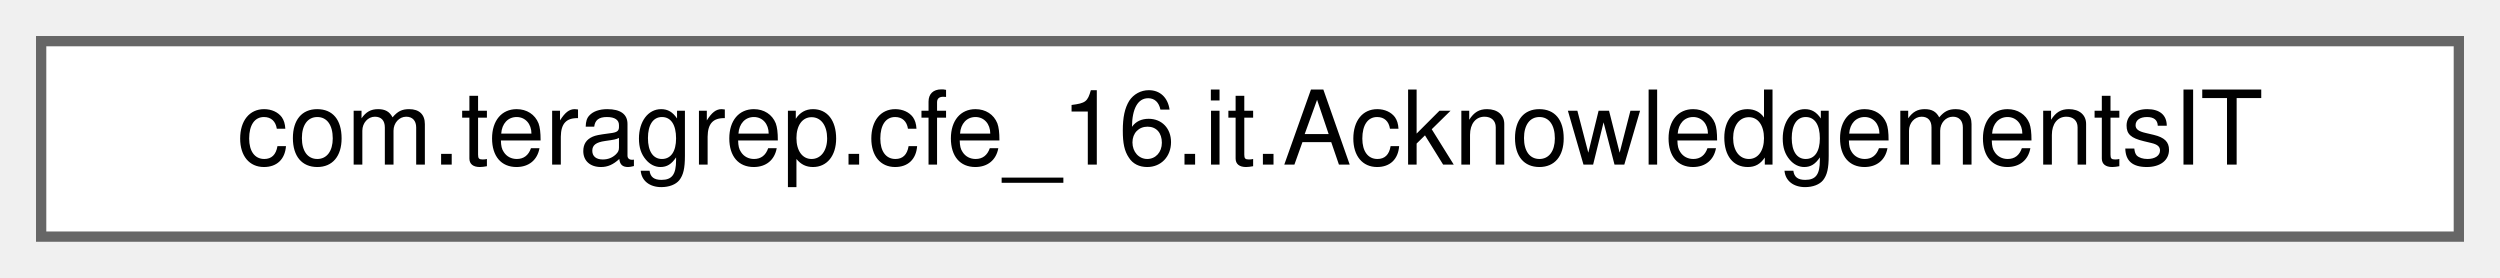
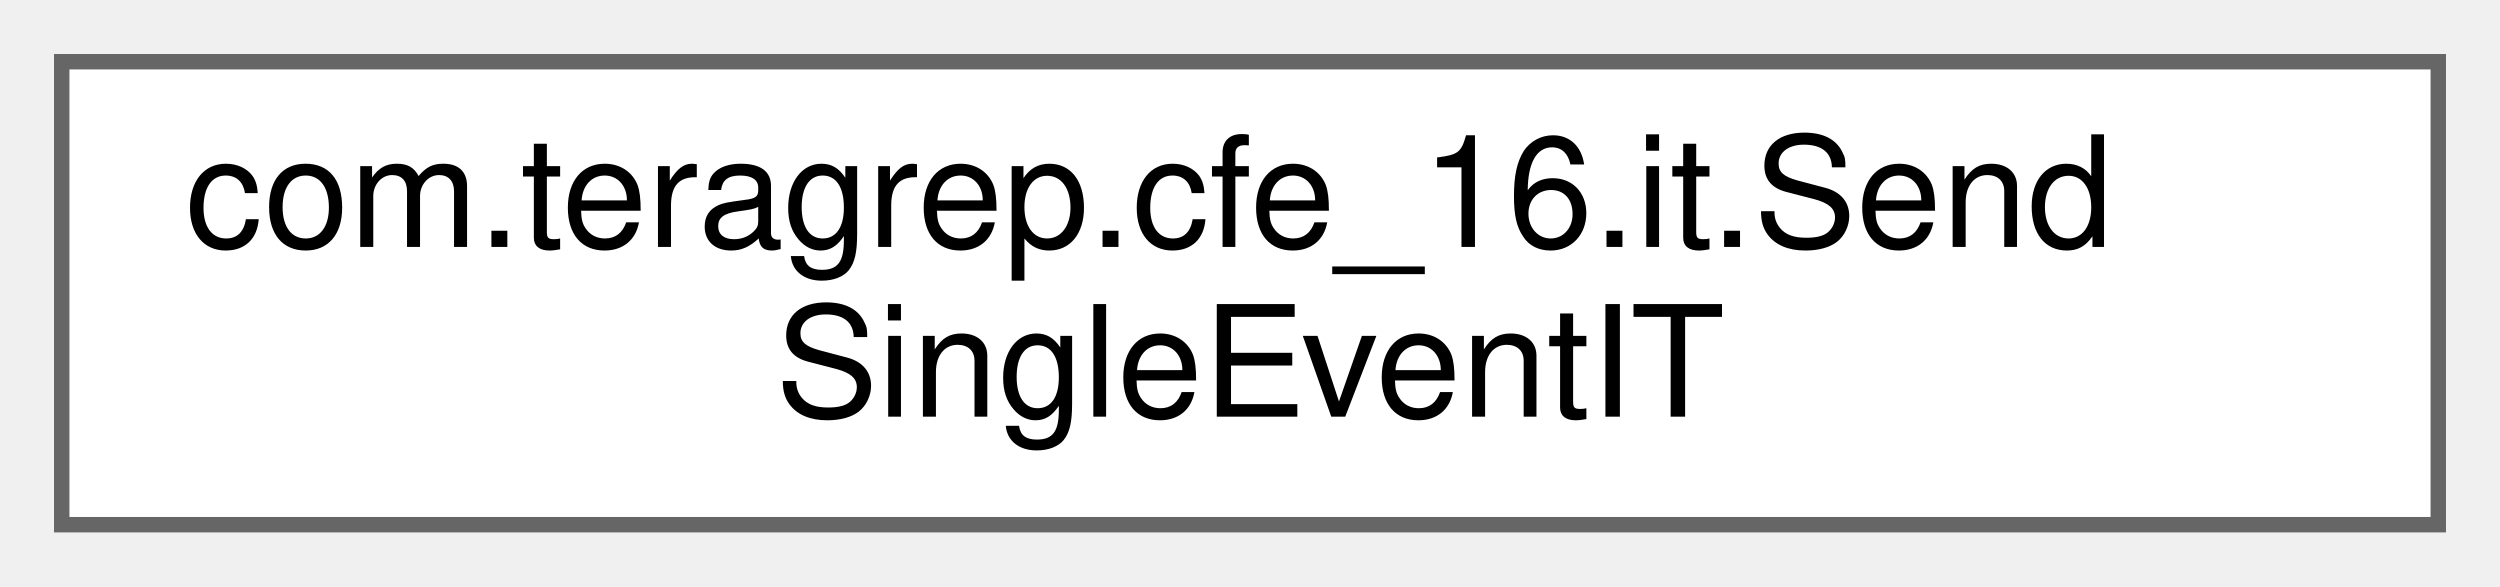
- <svg xmlns="http://www.w3.org/2000/svg" xmlns:xlink="http://www.w3.org/1999/xlink" width="243pt" height="27pt" viewBox="0.00 0.00 243.00 27.00">
-   <g id="graph0" class="graph" transform="scale(1 1) rotate(0) translate(4 23)">
+ <svg xmlns="http://www.w3.org/2000/svg" xmlns:xlink="http://www.w3.org/1999/xlink" width="162pt" height="38pt" viewBox="0.00 0.00 162.00 38.00">
+   <g id="graph0" class="graph" transform="scale(1 1) rotate(0) translate(4 34)">
    <g id="Node000000" class="node">
      <g id="a_Node000000">
-         <a xlink:href="classcom_1_1teragrep_1_1cfe__16_1_1it_1_1AcknowledgementsIT.html" target="_top" xlink:title=" ">
-           <polygon fill="white" stroke="#666666" points="235,-19 0,-19 0,0 235,0 235,-19" />
-           <text text-anchor="middle" x="117.5" y="-7" font-family="Helvetica,sans-Serif" font-size="10.00">com.teragrep.cfe_16.it.AcknowledgementsIT</text>
+         <a xlink:href="classcom_1_1teragrep_1_1cfe__16_1_1it_1_1SendSingleEventIT.html" target="_top" xlink:title=" ">
+           <polygon fill="white" stroke="#666666" points="154,-30 0,-30 0,0 154,0 154,-30" />
+           <text text-anchor="start" x="8" y="-18" font-family="Helvetica,sans-Serif" font-size="10.00">com.teragrep.cfe_16.it.Send</text>
+           <text text-anchor="middle" x="77" y="-7" font-family="Helvetica,sans-Serif" font-size="10.00">SingleEventIT</text>
        </a>
      </g>
    </g>
  </g>
</svg>
